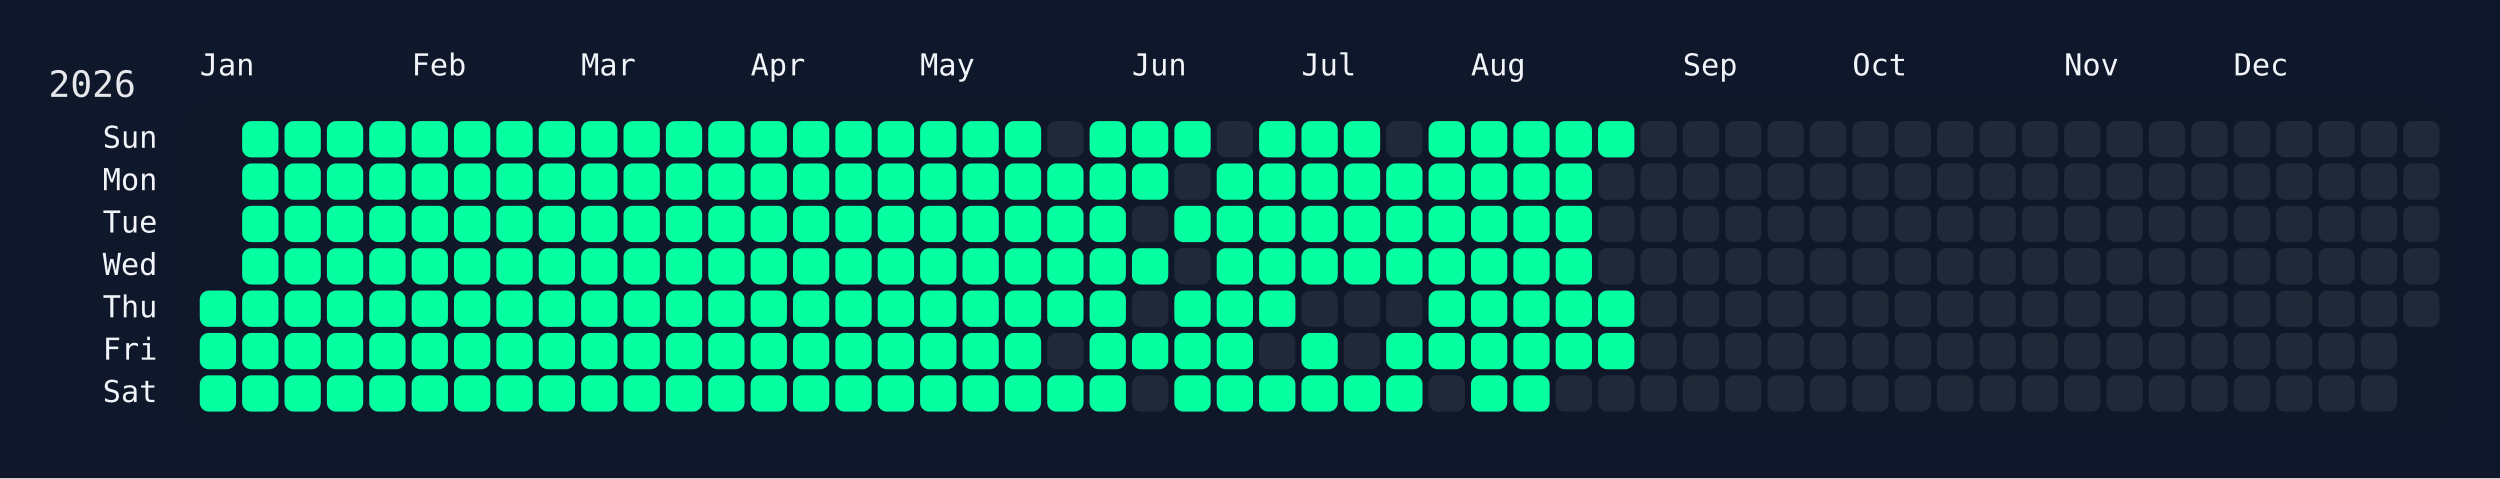
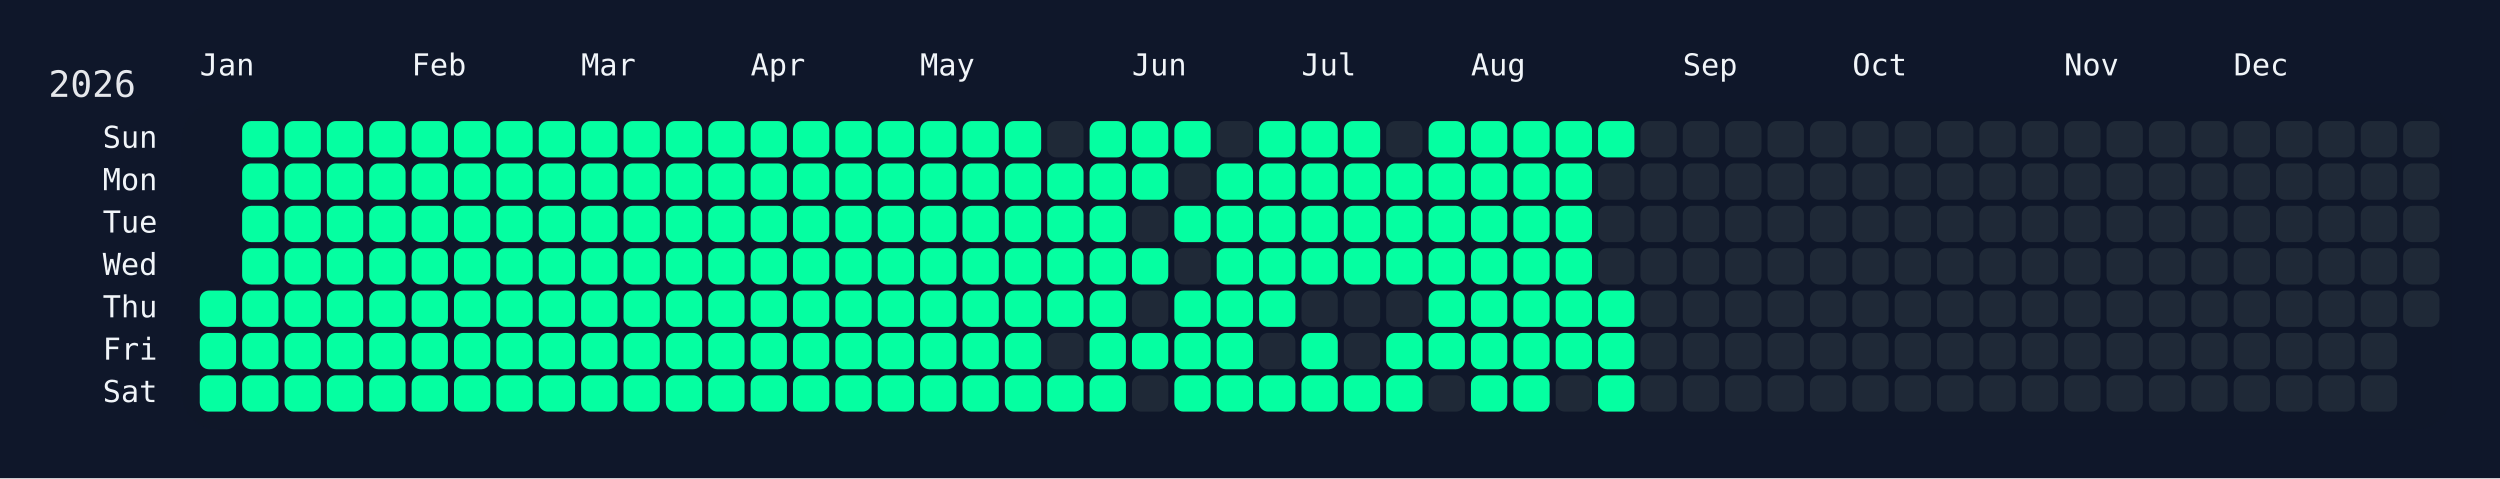
<svg xmlns="http://www.w3.org/2000/svg" width="826" height="158" viewBox="0 0 826 158">
  <rect width="826" height="158" fill="#0f172a" />
  <rect x="60" y="34" width="750" height="108" rx="12" ry="12" fill="rgba(15, 23, 42, 0.8)" />
  <text x="16" y="32" font-size="12" fill="#e5e7eb" font-family="JetBrains Mono, ui-monospace, SFMono-Regular, Menlo, Monaco, Consolas, monospace">2026</text>
  <text x="66" y="18" font-size="10" fill="#f1f5f9" font-family="JetBrains Mono, ui-monospace, SFMono-Regular, Menlo, Monaco, Consolas, monospace" dominant-baseline="hanging">Jan</text>
  <text x="136" y="18" font-size="10" fill="#f1f5f9" font-family="JetBrains Mono, ui-monospace, SFMono-Regular, Menlo, Monaco, Consolas, monospace" dominant-baseline="hanging">Feb</text>
  <text x="192" y="18" font-size="10" fill="#f1f5f9" font-family="JetBrains Mono, ui-monospace, SFMono-Regular, Menlo, Monaco, Consolas, monospace" dominant-baseline="hanging">Mar</text>
  <text x="248" y="18" font-size="10" fill="#f1f5f9" font-family="JetBrains Mono, ui-monospace, SFMono-Regular, Menlo, Monaco, Consolas, monospace" dominant-baseline="hanging">Apr</text>
  <text x="304" y="18" font-size="10" fill="#f1f5f9" font-family="JetBrains Mono, ui-monospace, SFMono-Regular, Menlo, Monaco, Consolas, monospace" dominant-baseline="hanging">May</text>
  <text x="374" y="18" font-size="10" fill="#f1f5f9" font-family="JetBrains Mono, ui-monospace, SFMono-Regular, Menlo, Monaco, Consolas, monospace" dominant-baseline="hanging">Jun</text>
  <text x="430" y="18" font-size="10" fill="#f1f5f9" font-family="JetBrains Mono, ui-monospace, SFMono-Regular, Menlo, Monaco, Consolas, monospace" dominant-baseline="hanging">Jul</text>
  <text x="486" y="18" font-size="10" fill="#f1f5f9" font-family="JetBrains Mono, ui-monospace, SFMono-Regular, Menlo, Monaco, Consolas, monospace" dominant-baseline="hanging">Aug</text>
  <text x="556" y="18" font-size="10" fill="#f1f5f9" font-family="JetBrains Mono, ui-monospace, SFMono-Regular, Menlo, Monaco, Consolas, monospace" dominant-baseline="hanging">Sep</text>
  <text x="612" y="18" font-size="10" fill="#f1f5f9" font-family="JetBrains Mono, ui-monospace, SFMono-Regular, Menlo, Monaco, Consolas, monospace" dominant-baseline="hanging">Oct</text>
  <text x="682" y="18" font-size="10" fill="#f1f5f9" font-family="JetBrains Mono, ui-monospace, SFMono-Regular, Menlo, Monaco, Consolas, monospace" dominant-baseline="hanging">Nov</text>
  <text x="738" y="18" font-size="10" fill="#f1f5f9" font-family="JetBrains Mono, ui-monospace, SFMono-Regular, Menlo, Monaco, Consolas, monospace" dominant-baseline="hanging">Dec</text>
  <text x="52" y="46.0" font-size="10" fill="#f1f5f9" font-family="JetBrains Mono, ui-monospace, SFMono-Regular, Menlo, Monaco, Consolas, monospace" text-anchor="end" dominant-baseline="middle">Sun</text>
  <text x="52" y="60.0" font-size="10" fill="#f1f5f9" font-family="JetBrains Mono, ui-monospace, SFMono-Regular, Menlo, Monaco, Consolas, monospace" text-anchor="end" dominant-baseline="middle">Mon</text>
  <text x="52" y="74.0" font-size="10" fill="#f1f5f9" font-family="JetBrains Mono, ui-monospace, SFMono-Regular, Menlo, Monaco, Consolas, monospace" text-anchor="end" dominant-baseline="middle">Tue</text>
  <text x="52" y="88.0" font-size="10" fill="#f1f5f9" font-family="JetBrains Mono, ui-monospace, SFMono-Regular, Menlo, Monaco, Consolas, monospace" text-anchor="end" dominant-baseline="middle">Wed</text>
  <text x="52" y="102.0" font-size="10" fill="#f1f5f9" font-family="JetBrains Mono, ui-monospace, SFMono-Regular, Menlo, Monaco, Consolas, monospace" text-anchor="end" dominant-baseline="middle">Thu</text>
  <text x="52" y="116.0" font-size="10" fill="#f1f5f9" font-family="JetBrains Mono, ui-monospace, SFMono-Regular, Menlo, Monaco, Consolas, monospace" text-anchor="end" dominant-baseline="middle">Fri</text>
  <text x="52" y="130.0" font-size="10" fill="#f1f5f9" font-family="JetBrains Mono, ui-monospace, SFMono-Regular, Menlo, Monaco, Consolas, monospace" text-anchor="end" dominant-baseline="middle">Sat</text>
  <g transform="translate(66,40)">
    <rect x="0" y="56" width="12" height="12" rx="3" ry="3" fill="#05ffa1" data-date="2026-01-01" />
    <rect x="0" y="70" width="12" height="12" rx="3" ry="3" fill="#05ffa1" data-date="2026-01-02" />
    <rect x="0" y="84" width="12" height="12" rx="3" ry="3" fill="#05ffa1" data-date="2026-01-03" />
    <rect x="14" y="0" width="12" height="12" rx="3" ry="3" fill="#05ffa1" data-date="2026-01-04" />
    <rect x="14" y="14" width="12" height="12" rx="3" ry="3" fill="#05ffa1" data-date="2026-01-05" />
    <rect x="14" y="28" width="12" height="12" rx="3" ry="3" fill="#05ffa1" data-date="2026-01-06" />
    <rect x="14" y="42" width="12" height="12" rx="3" ry="3" fill="#05ffa1" data-date="2026-01-07" />
    <rect x="14" y="56" width="12" height="12" rx="3" ry="3" fill="#05ffa1" data-date="2026-01-08" />
    <rect x="14" y="70" width="12" height="12" rx="3" ry="3" fill="#05ffa1" data-date="2026-01-09" />
    <rect x="14" y="84" width="12" height="12" rx="3" ry="3" fill="#05ffa1" data-date="2026-01-10" />
    <rect x="28" y="0" width="12" height="12" rx="3" ry="3" fill="#05ffa1" data-date="2026-01-11" />
    <rect x="28" y="14" width="12" height="12" rx="3" ry="3" fill="#05ffa1" data-date="2026-01-12" />
    <rect x="28" y="28" width="12" height="12" rx="3" ry="3" fill="#05ffa1" data-date="2026-01-13" />
    <rect x="28" y="42" width="12" height="12" rx="3" ry="3" fill="#05ffa1" data-date="2026-01-14" />
    <rect x="28" y="56" width="12" height="12" rx="3" ry="3" fill="#05ffa1" data-date="2026-01-15" />
    <rect x="28" y="70" width="12" height="12" rx="3" ry="3" fill="#05ffa1" data-date="2026-01-16" />
    <rect x="28" y="84" width="12" height="12" rx="3" ry="3" fill="#05ffa1" data-date="2026-01-17" />
    <rect x="42" y="0" width="12" height="12" rx="3" ry="3" fill="#05ffa1" data-date="2026-01-18" />
    <rect x="42" y="14" width="12" height="12" rx="3" ry="3" fill="#05ffa1" data-date="2026-01-19" />
    <rect x="42" y="28" width="12" height="12" rx="3" ry="3" fill="#05ffa1" data-date="2026-01-20" />
    <rect x="42" y="42" width="12" height="12" rx="3" ry="3" fill="#05ffa1" data-date="2026-01-21" />
    <rect x="42" y="56" width="12" height="12" rx="3" ry="3" fill="#05ffa1" data-date="2026-01-22" />
    <rect x="42" y="70" width="12" height="12" rx="3" ry="3" fill="#05ffa1" data-date="2026-01-23" />
    <rect x="42" y="84" width="12" height="12" rx="3" ry="3" fill="#05ffa1" data-date="2026-01-24" />
    <rect x="56" y="0" width="12" height="12" rx="3" ry="3" fill="#05ffa1" data-date="2026-01-25" />
    <rect x="56" y="14" width="12" height="12" rx="3" ry="3" fill="#05ffa1" data-date="2026-01-26" />
    <rect x="56" y="28" width="12" height="12" rx="3" ry="3" fill="#05ffa1" data-date="2026-01-27" />
    <rect x="56" y="42" width="12" height="12" rx="3" ry="3" fill="#05ffa1" data-date="2026-01-28" />
    <rect x="56" y="56" width="12" height="12" rx="3" ry="3" fill="#05ffa1" data-date="2026-01-29" />
    <rect x="56" y="70" width="12" height="12" rx="3" ry="3" fill="#05ffa1" data-date="2026-01-30" />
    <rect x="56" y="84" width="12" height="12" rx="3" ry="3" fill="#05ffa1" data-date="2026-01-31" />
    <rect x="70" y="0" width="12" height="12" rx="3" ry="3" fill="#05ffa1" data-date="2026-02-01" />
    <rect x="70" y="14" width="12" height="12" rx="3" ry="3" fill="#05ffa1" data-date="2026-02-02" />
    <rect x="70" y="28" width="12" height="12" rx="3" ry="3" fill="#05ffa1" data-date="2026-02-03" />
    <rect x="70" y="42" width="12" height="12" rx="3" ry="3" fill="#05ffa1" data-date="2026-02-04" />
    <rect x="70" y="56" width="12" height="12" rx="3" ry="3" fill="#05ffa1" data-date="2026-02-05" />
    <rect x="70" y="70" width="12" height="12" rx="3" ry="3" fill="#05ffa1" data-date="2026-02-06" />
    <rect x="70" y="84" width="12" height="12" rx="3" ry="3" fill="#05ffa1" data-date="2026-02-07" />
    <rect x="84" y="0" width="12" height="12" rx="3" ry="3" fill="#05ffa1" data-date="2026-02-08" />
    <rect x="84" y="14" width="12" height="12" rx="3" ry="3" fill="#05ffa1" data-date="2026-02-09" />
    <rect x="84" y="28" width="12" height="12" rx="3" ry="3" fill="#05ffa1" data-date="2026-02-10" />
    <rect x="84" y="42" width="12" height="12" rx="3" ry="3" fill="#05ffa1" data-date="2026-02-11" />
    <rect x="84" y="56" width="12" height="12" rx="3" ry="3" fill="#05ffa1" data-date="2026-02-12" />
    <rect x="84" y="70" width="12" height="12" rx="3" ry="3" fill="#05ffa1" data-date="2026-02-13" />
    <rect x="84" y="84" width="12" height="12" rx="3" ry="3" fill="#05ffa1" data-date="2026-02-14" />
    <rect x="98" y="0" width="12" height="12" rx="3" ry="3" fill="#05ffa1" data-date="2026-02-15" />
    <rect x="98" y="14" width="12" height="12" rx="3" ry="3" fill="#05ffa1" data-date="2026-02-16" />
    <rect x="98" y="28" width="12" height="12" rx="3" ry="3" fill="#05ffa1" data-date="2026-02-17" />
    <rect x="98" y="42" width="12" height="12" rx="3" ry="3" fill="#05ffa1" data-date="2026-02-18" />
    <rect x="98" y="56" width="12" height="12" rx="3" ry="3" fill="#05ffa1" data-date="2026-02-19" />
    <rect x="98" y="70" width="12" height="12" rx="3" ry="3" fill="#05ffa1" data-date="2026-02-20" />
    <rect x="98" y="84" width="12" height="12" rx="3" ry="3" fill="#05ffa1" data-date="2026-02-21" />
    <rect x="112" y="0" width="12" height="12" rx="3" ry="3" fill="#05ffa1" data-date="2026-02-22" />
    <rect x="112" y="14" width="12" height="12" rx="3" ry="3" fill="#05ffa1" data-date="2026-02-23" />
    <rect x="112" y="28" width="12" height="12" rx="3" ry="3" fill="#05ffa1" data-date="2026-02-24" />
    <rect x="112" y="42" width="12" height="12" rx="3" ry="3" fill="#05ffa1" data-date="2026-02-25" />
    <rect x="112" y="56" width="12" height="12" rx="3" ry="3" fill="#05ffa1" data-date="2026-02-26" />
    <rect x="112" y="70" width="12" height="12" rx="3" ry="3" fill="#05ffa1" data-date="2026-02-27" />
    <rect x="112" y="84" width="12" height="12" rx="3" ry="3" fill="#05ffa1" data-date="2026-02-28" />
    <rect x="126" y="0" width="12" height="12" rx="3" ry="3" fill="#05ffa1" data-date="2026-03-01" />
    <rect x="126" y="14" width="12" height="12" rx="3" ry="3" fill="#05ffa1" data-date="2026-03-02" />
    <rect x="126" y="28" width="12" height="12" rx="3" ry="3" fill="#05ffa1" data-date="2026-03-03" />
    <rect x="126" y="42" width="12" height="12" rx="3" ry="3" fill="#05ffa1" data-date="2026-03-04" />
    <rect x="126" y="56" width="12" height="12" rx="3" ry="3" fill="#05ffa1" data-date="2026-03-05" />
    <rect x="126" y="70" width="12" height="12" rx="3" ry="3" fill="#05ffa1" data-date="2026-03-06" />
    <rect x="126" y="84" width="12" height="12" rx="3" ry="3" fill="#05ffa1" data-date="2026-03-07" />
    <rect x="140" y="0" width="12" height="12" rx="3" ry="3" fill="#05ffa1" data-date="2026-03-08" />
    <rect x="140" y="14" width="12" height="12" rx="3" ry="3" fill="#05ffa1" data-date="2026-03-09" />
    <rect x="140" y="28" width="12" height="12" rx="3" ry="3" fill="#05ffa1" data-date="2026-03-10" />
    <rect x="140" y="42" width="12" height="12" rx="3" ry="3" fill="#05ffa1" data-date="2026-03-11" />
    <rect x="140" y="56" width="12" height="12" rx="3" ry="3" fill="#05ffa1" data-date="2026-03-12" />
    <rect x="140" y="70" width="12" height="12" rx="3" ry="3" fill="#05ffa1" data-date="2026-03-13" />
    <rect x="140" y="84" width="12" height="12" rx="3" ry="3" fill="#05ffa1" data-date="2026-03-14" />
    <rect x="154" y="0" width="12" height="12" rx="3" ry="3" fill="#05ffa1" data-date="2026-03-15" />
    <rect x="154" y="14" width="12" height="12" rx="3" ry="3" fill="#05ffa1" data-date="2026-03-16" />
    <rect x="154" y="28" width="12" height="12" rx="3" ry="3" fill="#05ffa1" data-date="2026-03-17" />
    <rect x="154" y="42" width="12" height="12" rx="3" ry="3" fill="#05ffa1" data-date="2026-03-18" />
    <rect x="154" y="56" width="12" height="12" rx="3" ry="3" fill="#05ffa1" data-date="2026-03-19" />
    <rect x="154" y="70" width="12" height="12" rx="3" ry="3" fill="#05ffa1" data-date="2026-03-20" />
    <rect x="154" y="84" width="12" height="12" rx="3" ry="3" fill="#05ffa1" data-date="2026-03-21" />
    <rect x="168" y="0" width="12" height="12" rx="3" ry="3" fill="#05ffa1" data-date="2026-03-22" />
    <rect x="168" y="14" width="12" height="12" rx="3" ry="3" fill="#05ffa1" data-date="2026-03-23" />
    <rect x="168" y="28" width="12" height="12" rx="3" ry="3" fill="#05ffa1" data-date="2026-03-24" />
    <rect x="168" y="42" width="12" height="12" rx="3" ry="3" fill="#05ffa1" data-date="2026-03-25" />
    <rect x="168" y="56" width="12" height="12" rx="3" ry="3" fill="#05ffa1" data-date="2026-03-26" />
    <rect x="168" y="70" width="12" height="12" rx="3" ry="3" fill="#05ffa1" data-date="2026-03-27" />
    <rect x="168" y="84" width="12" height="12" rx="3" ry="3" fill="#05ffa1" data-date="2026-03-28" />
    <rect x="182" y="0" width="12" height="12" rx="3" ry="3" fill="#05ffa1" data-date="2026-03-29" />
    <rect x="182" y="14" width="12" height="12" rx="3" ry="3" fill="#05ffa1" data-date="2026-03-30" />
    <rect x="182" y="28" width="12" height="12" rx="3" ry="3" fill="#05ffa1" data-date="2026-03-31" />
    <rect x="182" y="42" width="12" height="12" rx="3" ry="3" fill="#05ffa1" data-date="2026-04-01" />
    <rect x="182" y="56" width="12" height="12" rx="3" ry="3" fill="#05ffa1" data-date="2026-04-02" />
    <rect x="182" y="70" width="12" height="12" rx="3" ry="3" fill="#05ffa1" data-date="2026-04-03" />
    <rect x="182" y="84" width="12" height="12" rx="3" ry="3" fill="#05ffa1" data-date="2026-04-04" />
    <rect x="196" y="0" width="12" height="12" rx="3" ry="3" fill="#05ffa1" data-date="2026-04-05" />
    <rect x="196" y="14" width="12" height="12" rx="3" ry="3" fill="#05ffa1" data-date="2026-04-06" />
    <rect x="196" y="28" width="12" height="12" rx="3" ry="3" fill="#05ffa1" data-date="2026-04-07" />
    <rect x="196" y="42" width="12" height="12" rx="3" ry="3" fill="#05ffa1" data-date="2026-04-08" />
    <rect x="196" y="56" width="12" height="12" rx="3" ry="3" fill="#05ffa1" data-date="2026-04-09" />
    <rect x="196" y="70" width="12" height="12" rx="3" ry="3" fill="#05ffa1" data-date="2026-04-10" />
    <rect x="196" y="84" width="12" height="12" rx="3" ry="3" fill="#05ffa1" data-date="2026-04-11" />
    <rect x="210" y="0" width="12" height="12" rx="3" ry="3" fill="#05ffa1" data-date="2026-04-12" />
    <rect x="210" y="14" width="12" height="12" rx="3" ry="3" fill="#05ffa1" data-date="2026-04-13" />
    <rect x="210" y="28" width="12" height="12" rx="3" ry="3" fill="#05ffa1" data-date="2026-04-14" />
    <rect x="210" y="42" width="12" height="12" rx="3" ry="3" fill="#05ffa1" data-date="2026-04-15" />
    <rect x="210" y="56" width="12" height="12" rx="3" ry="3" fill="#05ffa1" data-date="2026-04-16" />
    <rect x="210" y="70" width="12" height="12" rx="3" ry="3" fill="#05ffa1" data-date="2026-04-17" />
    <rect x="210" y="84" width="12" height="12" rx="3" ry="3" fill="#05ffa1" data-date="2026-04-18" />
    <rect x="224" y="0" width="12" height="12" rx="3" ry="3" fill="#05ffa1" data-date="2026-04-19" />
    <rect x="224" y="14" width="12" height="12" rx="3" ry="3" fill="#05ffa1" data-date="2026-04-20" />
    <rect x="224" y="28" width="12" height="12" rx="3" ry="3" fill="#05ffa1" data-date="2026-04-21" />
    <rect x="224" y="42" width="12" height="12" rx="3" ry="3" fill="#05ffa1" data-date="2026-04-22" />
    <rect x="224" y="56" width="12" height="12" rx="3" ry="3" fill="#05ffa1" data-date="2026-04-23" />
    <rect x="224" y="70" width="12" height="12" rx="3" ry="3" fill="#05ffa1" data-date="2026-04-24" />
    <rect x="224" y="84" width="12" height="12" rx="3" ry="3" fill="#05ffa1" data-date="2026-04-25" />
    <rect x="238" y="0" width="12" height="12" rx="3" ry="3" fill="#05ffa1" data-date="2026-04-26" />
    <rect x="238" y="14" width="12" height="12" rx="3" ry="3" fill="#05ffa1" data-date="2026-04-27" />
    <rect x="238" y="28" width="12" height="12" rx="3" ry="3" fill="#05ffa1" data-date="2026-04-28" />
    <rect x="238" y="42" width="12" height="12" rx="3" ry="3" fill="#05ffa1" data-date="2026-04-29" />
    <rect x="238" y="56" width="12" height="12" rx="3" ry="3" fill="#05ffa1" data-date="2026-04-30" />
    <rect x="238" y="70" width="12" height="12" rx="3" ry="3" fill="#05ffa1" data-date="2026-05-01" />
    <rect x="238" y="84" width="12" height="12" rx="3" ry="3" fill="#05ffa1" data-date="2026-05-02" />
    <rect x="252" y="0" width="12" height="12" rx="3" ry="3" fill="#05ffa1" data-date="2026-05-03" />
    <rect x="252" y="14" width="12" height="12" rx="3" ry="3" fill="#05ffa1" data-date="2026-05-04" />
    <rect x="252" y="28" width="12" height="12" rx="3" ry="3" fill="#05ffa1" data-date="2026-05-05" />
    <rect x="252" y="42" width="12" height="12" rx="3" ry="3" fill="#05ffa1" data-date="2026-05-06" />
    <rect x="252" y="56" width="12" height="12" rx="3" ry="3" fill="#05ffa1" data-date="2026-05-07" />
    <rect x="252" y="70" width="12" height="12" rx="3" ry="3" fill="#05ffa1" data-date="2026-05-08" />
    <rect x="252" y="84" width="12" height="12" rx="3" ry="3" fill="#05ffa1" data-date="2026-05-09" />
    <rect x="266" y="0" width="12" height="12" rx="3" ry="3" fill="#05ffa1" data-date="2026-05-10" />
    <rect x="266" y="14" width="12" height="12" rx="3" ry="3" fill="#05ffa1" data-date="2026-05-11" />
    <rect x="266" y="28" width="12" height="12" rx="3" ry="3" fill="#05ffa1" data-date="2026-05-12" />
    <rect x="266" y="42" width="12" height="12" rx="3" ry="3" fill="#05ffa1" data-date="2026-05-13" />
    <rect x="266" y="56" width="12" height="12" rx="3" ry="3" fill="#05ffa1" data-date="2026-05-14" />
    <rect x="266" y="70" width="12" height="12" rx="3" ry="3" fill="#05ffa1" data-date="2026-05-15" />
    <rect x="266" y="84" width="12" height="12" rx="3" ry="3" fill="#05ffa1" data-date="2026-05-16" />
    <rect x="280" y="0" width="12" height="12" rx="3" ry="3" fill="#1f2937" data-date="2026-05-17" />
    <rect x="280" y="14" width="12" height="12" rx="3" ry="3" fill="#05ffa1" data-date="2026-05-18" />
    <rect x="280" y="28" width="12" height="12" rx="3" ry="3" fill="#05ffa1" data-date="2026-05-19" />
    <rect x="280" y="42" width="12" height="12" rx="3" ry="3" fill="#05ffa1" data-date="2026-05-20" />
    <rect x="280" y="56" width="12" height="12" rx="3" ry="3" fill="#05ffa1" data-date="2026-05-21" />
    <rect x="280" y="70" width="12" height="12" rx="3" ry="3" fill="#1f2937" data-date="2026-05-22" />
    <rect x="280" y="84" width="12" height="12" rx="3" ry="3" fill="#05ffa1" data-date="2026-05-23" />
    <rect x="294" y="0" width="12" height="12" rx="3" ry="3" fill="#05ffa1" data-date="2026-05-24" />
    <rect x="294" y="14" width="12" height="12" rx="3" ry="3" fill="#05ffa1" data-date="2026-05-25" />
    <rect x="294" y="28" width="12" height="12" rx="3" ry="3" fill="#05ffa1" data-date="2026-05-26" />
    <rect x="294" y="42" width="12" height="12" rx="3" ry="3" fill="#05ffa1" data-date="2026-05-27" />
    <rect x="294" y="56" width="12" height="12" rx="3" ry="3" fill="#05ffa1" data-date="2026-05-28" />
    <rect x="294" y="70" width="12" height="12" rx="3" ry="3" fill="#05ffa1" data-date="2026-05-29" />
    <rect x="294" y="84" width="12" height="12" rx="3" ry="3" fill="#05ffa1" data-date="2026-05-30" />
    <rect x="308" y="0" width="12" height="12" rx="3" ry="3" fill="#05ffa1" data-date="2026-05-31" />
    <rect x="308" y="14" width="12" height="12" rx="3" ry="3" fill="#05ffa1" data-date="2026-06-01" />
    <rect x="308" y="28" width="12" height="12" rx="3" ry="3" fill="#1f2937" data-date="2026-06-02" />
    <rect x="308" y="42" width="12" height="12" rx="3" ry="3" fill="#05ffa1" data-date="2026-06-03" />
    <rect x="308" y="56" width="12" height="12" rx="3" ry="3" fill="#1f2937" data-date="2026-06-04" />
    <rect x="308" y="70" width="12" height="12" rx="3" ry="3" fill="#05ffa1" data-date="2026-06-05" />
    <rect x="308" y="84" width="12" height="12" rx="3" ry="3" fill="#1f2937" data-date="2026-06-06" />
    <rect x="322" y="0" width="12" height="12" rx="3" ry="3" fill="#05ffa1" data-date="2026-06-07" />
    <rect x="322" y="14" width="12" height="12" rx="3" ry="3" fill="#1f2937" data-date="2026-06-08" />
    <rect x="322" y="28" width="12" height="12" rx="3" ry="3" fill="#05ffa1" data-date="2026-06-09" />
    <rect x="322" y="42" width="12" height="12" rx="3" ry="3" fill="#1f2937" data-date="2026-06-10" />
    <rect x="322" y="56" width="12" height="12" rx="3" ry="3" fill="#05ffa1" data-date="2026-06-11" />
    <rect x="322" y="70" width="12" height="12" rx="3" ry="3" fill="#05ffa1" data-date="2026-06-12" />
    <rect x="322" y="84" width="12" height="12" rx="3" ry="3" fill="#05ffa1" data-date="2026-06-13" />
    <rect x="336" y="0" width="12" height="12" rx="3" ry="3" fill="#1f2937" data-date="2026-06-14" />
    <rect x="336" y="14" width="12" height="12" rx="3" ry="3" fill="#05ffa1" data-date="2026-06-15" />
    <rect x="336" y="28" width="12" height="12" rx="3" ry="3" fill="#05ffa1" data-date="2026-06-16" />
    <rect x="336" y="42" width="12" height="12" rx="3" ry="3" fill="#05ffa1" data-date="2026-06-17" />
    <rect x="336" y="56" width="12" height="12" rx="3" ry="3" fill="#05ffa1" data-date="2026-06-18" />
    <rect x="336" y="70" width="12" height="12" rx="3" ry="3" fill="#05ffa1" data-date="2026-06-19" />
    <rect x="336" y="84" width="12" height="12" rx="3" ry="3" fill="#05ffa1" data-date="2026-06-20" />
    <rect x="350" y="0" width="12" height="12" rx="3" ry="3" fill="#05ffa1" data-date="2026-06-21" />
    <rect x="350" y="14" width="12" height="12" rx="3" ry="3" fill="#05ffa1" data-date="2026-06-22" />
    <rect x="350" y="28" width="12" height="12" rx="3" ry="3" fill="#05ffa1" data-date="2026-06-23" />
    <rect x="350" y="42" width="12" height="12" rx="3" ry="3" fill="#05ffa1" data-date="2026-06-24" />
    <rect x="350" y="56" width="12" height="12" rx="3" ry="3" fill="#05ffa1" data-date="2026-06-25" />
    <rect x="350" y="70" width="12" height="12" rx="3" ry="3" fill="#1f2937" data-date="2026-06-26" />
    <rect x="350" y="84" width="12" height="12" rx="3" ry="3" fill="#05ffa1" data-date="2026-06-27" />
    <rect x="364" y="0" width="12" height="12" rx="3" ry="3" fill="#05ffa1" data-date="2026-06-28" />
    <rect x="364" y="14" width="12" height="12" rx="3" ry="3" fill="#05ffa1" data-date="2026-06-29" />
    <rect x="364" y="28" width="12" height="12" rx="3" ry="3" fill="#05ffa1" data-date="2026-06-30" />
    <rect x="364" y="42" width="12" height="12" rx="3" ry="3" fill="#05ffa1" data-date="2026-07-01" />
    <rect x="364" y="56" width="12" height="12" rx="3" ry="3" fill="#1f2937" data-date="2026-07-02" />
    <rect x="364" y="70" width="12" height="12" rx="3" ry="3" fill="#05ffa1" data-date="2026-07-03" />
    <rect x="364" y="84" width="12" height="12" rx="3" ry="3" fill="#05ffa1" data-date="2026-07-04" />
    <rect x="378" y="0" width="12" height="12" rx="3" ry="3" fill="#05ffa1" data-date="2026-07-05" />
    <rect x="378" y="14" width="12" height="12" rx="3" ry="3" fill="#05ffa1" data-date="2026-07-06" />
    <rect x="378" y="28" width="12" height="12" rx="3" ry="3" fill="#05ffa1" data-date="2026-07-07" />
    <rect x="378" y="42" width="12" height="12" rx="3" ry="3" fill="#05ffa1" data-date="2026-07-08" />
    <rect x="378" y="56" width="12" height="12" rx="3" ry="3" fill="#1f2937" data-date="2026-07-09" />
    <rect x="378" y="70" width="12" height="12" rx="3" ry="3" fill="#1f2937" data-date="2026-07-10" />
    <rect x="378" y="84" width="12" height="12" rx="3" ry="3" fill="#05ffa1" data-date="2026-07-11" />
    <rect x="392" y="0" width="12" height="12" rx="3" ry="3" fill="#1f2937" data-date="2026-07-12" />
    <rect x="392" y="14" width="12" height="12" rx="3" ry="3" fill="#05ffa1" data-date="2026-07-13" />
    <rect x="392" y="28" width="12" height="12" rx="3" ry="3" fill="#05ffa1" data-date="2026-07-14" />
    <rect x="392" y="42" width="12" height="12" rx="3" ry="3" fill="#05ffa1" data-date="2026-07-15" />
    <rect x="392" y="56" width="12" height="12" rx="3" ry="3" fill="#1f2937" data-date="2026-07-16" />
    <rect x="392" y="70" width="12" height="12" rx="3" ry="3" fill="#05ffa1" data-date="2026-07-17" />
    <rect x="392" y="84" width="12" height="12" rx="3" ry="3" fill="#05ffa1" data-date="2026-07-18" />
    <rect x="406" y="0" width="12" height="12" rx="3" ry="3" fill="#05ffa1" data-date="2026-07-19" />
    <rect x="406" y="14" width="12" height="12" rx="3" ry="3" fill="#05ffa1" data-date="2026-07-20" />
    <rect x="406" y="28" width="12" height="12" rx="3" ry="3" fill="#05ffa1" data-date="2026-07-21" />
    <rect x="406" y="42" width="12" height="12" rx="3" ry="3" fill="#05ffa1" data-date="2026-07-22" />
    <rect x="406" y="56" width="12" height="12" rx="3" ry="3" fill="#05ffa1" data-date="2026-07-23" />
    <rect x="406" y="70" width="12" height="12" rx="3" ry="3" fill="#05ffa1" data-date="2026-07-24" />
    <rect x="406" y="84" width="12" height="12" rx="3" ry="3" fill="#1f2937" data-date="2026-07-25" />
    <rect x="420" y="0" width="12" height="12" rx="3" ry="3" fill="#05ffa1" data-date="2026-07-26" />
    <rect x="420" y="14" width="12" height="12" rx="3" ry="3" fill="#05ffa1" data-date="2026-07-27" />
    <rect x="420" y="28" width="12" height="12" rx="3" ry="3" fill="#05ffa1" data-date="2026-07-28" />
    <rect x="420" y="42" width="12" height="12" rx="3" ry="3" fill="#05ffa1" data-date="2026-07-29" />
    <rect x="420" y="56" width="12" height="12" rx="3" ry="3" fill="#05ffa1" data-date="2026-07-30" />
    <rect x="420" y="70" width="12" height="12" rx="3" ry="3" fill="#05ffa1" data-date="2026-07-31" />
    <rect x="420" y="84" width="12" height="12" rx="3" ry="3" fill="#05ffa1" data-date="2026-08-01" />
    <rect x="434" y="0" width="12" height="12" rx="3" ry="3" fill="#05ffa1" data-date="2026-08-02" />
    <rect x="434" y="14" width="12" height="12" rx="3" ry="3" fill="#05ffa1" data-date="2026-08-03" />
    <rect x="434" y="28" width="12" height="12" rx="3" ry="3" fill="#05ffa1" data-date="2026-08-04" />
    <rect x="434" y="42" width="12" height="12" rx="3" ry="3" fill="#05ffa1" data-date="2026-08-05" />
    <rect x="434" y="56" width="12" height="12" rx="3" ry="3" fill="#05ffa1" data-date="2026-08-06" />
    <rect x="434" y="70" width="12" height="12" rx="3" ry="3" fill="#05ffa1" data-date="2026-08-07" />
    <rect x="434" y="84" width="12" height="12" rx="3" ry="3" fill="#05ffa1" data-date="2026-08-08" />
    <rect x="448" y="0" width="12" height="12" rx="3" ry="3" fill="#05ffa1" data-date="2026-08-09" />
    <rect x="448" y="14" width="12" height="12" rx="3" ry="3" fill="#05ffa1" data-date="2026-08-10" />
    <rect x="448" y="28" width="12" height="12" rx="3" ry="3" fill="#05ffa1" data-date="2026-08-11" />
    <rect x="448" y="42" width="12" height="12" rx="3" ry="3" fill="#05ffa1" data-date="2026-08-12" />
    <rect x="448" y="56" width="12" height="12" rx="3" ry="3" fill="#05ffa1" data-date="2026-08-13" />
    <rect x="448" y="70" width="12" height="12" rx="3" ry="3" fill="#05ffa1" data-date="2026-08-14" />
    <rect x="448" y="84" width="12" height="12" rx="3" ry="3" fill="#1f2937" data-date="2026-08-15" />
    <rect x="462" y="0" width="12" height="12" rx="3" ry="3" fill="#05ffa1" data-date="2026-08-16" />
    <rect x="462" y="14" width="12" height="12" rx="3" ry="3" fill="#1f2937" data-date="2026-08-17" />
    <rect x="462" y="28" width="12" height="12" rx="3" ry="3" fill="#1f2937" data-date="2026-08-18" />
    <rect x="462" y="42" width="12" height="12" rx="3" ry="3" fill="#1f2937" data-date="2026-08-19" />
    <rect x="462" y="56" width="12" height="12" rx="3" ry="3" fill="#05ffa1" data-date="2026-08-20" />
    <rect x="462" y="70" width="12" height="12" rx="3" ry="3" fill="#05ffa1" data-date="2026-08-21" />
-     <rect x="462" y="84" width="12" height="12" rx="3" ry="3" fill="#1f2937" data-date="2026-08-22" />
+     <rect x="462" y="84" width="12" height="12" rx="3" ry="3" fill="#05ffa1" data-date="2026-08-22" />
    <rect x="476" y="0" width="12" height="12" rx="3" ry="3" fill="#1f2937" data-date="2026-08-23" />
    <rect x="476" y="14" width="12" height="12" rx="3" ry="3" fill="#1f2937" data-date="2026-08-24" />
    <rect x="476" y="28" width="12" height="12" rx="3" ry="3" fill="#1f2937" data-date="2026-08-25" />
    <rect x="476" y="42" width="12" height="12" rx="3" ry="3" fill="#1f2937" data-date="2026-08-26" />
    <rect x="476" y="56" width="12" height="12" rx="3" ry="3" fill="#1f2937" data-date="2026-08-27" />
    <rect x="476" y="70" width="12" height="12" rx="3" ry="3" fill="#1f2937" data-date="2026-08-28" />
    <rect x="476" y="84" width="12" height="12" rx="3" ry="3" fill="#1f2937" data-date="2026-08-29" />
    <rect x="490" y="0" width="12" height="12" rx="3" ry="3" fill="#1f2937" data-date="2026-08-30" />
    <rect x="490" y="14" width="12" height="12" rx="3" ry="3" fill="#1f2937" data-date="2026-08-31" />
    <rect x="490" y="28" width="12" height="12" rx="3" ry="3" fill="#1f2937" data-date="2026-09-01" />
    <rect x="490" y="42" width="12" height="12" rx="3" ry="3" fill="#1f2937" data-date="2026-09-02" />
    <rect x="490" y="56" width="12" height="12" rx="3" ry="3" fill="#1f2937" data-date="2026-09-03" />
    <rect x="490" y="70" width="12" height="12" rx="3" ry="3" fill="#1f2937" data-date="2026-09-04" />
    <rect x="490" y="84" width="12" height="12" rx="3" ry="3" fill="#1f2937" data-date="2026-09-05" />
    <rect x="504" y="0" width="12" height="12" rx="3" ry="3" fill="#1f2937" data-date="2026-09-06" />
    <rect x="504" y="14" width="12" height="12" rx="3" ry="3" fill="#1f2937" data-date="2026-09-07" />
    <rect x="504" y="28" width="12" height="12" rx="3" ry="3" fill="#1f2937" data-date="2026-09-08" />
    <rect x="504" y="42" width="12" height="12" rx="3" ry="3" fill="#1f2937" data-date="2026-09-09" />
    <rect x="504" y="56" width="12" height="12" rx="3" ry="3" fill="#1f2937" data-date="2026-09-10" />
    <rect x="504" y="70" width="12" height="12" rx="3" ry="3" fill="#1f2937" data-date="2026-09-11" />
    <rect x="504" y="84" width="12" height="12" rx="3" ry="3" fill="#1f2937" data-date="2026-09-12" />
    <rect x="518" y="0" width="12" height="12" rx="3" ry="3" fill="#1f2937" data-date="2026-09-13" />
    <rect x="518" y="14" width="12" height="12" rx="3" ry="3" fill="#1f2937" data-date="2026-09-14" />
    <rect x="518" y="28" width="12" height="12" rx="3" ry="3" fill="#1f2937" data-date="2026-09-15" />
    <rect x="518" y="42" width="12" height="12" rx="3" ry="3" fill="#1f2937" data-date="2026-09-16" />
    <rect x="518" y="56" width="12" height="12" rx="3" ry="3" fill="#1f2937" data-date="2026-09-17" />
    <rect x="518" y="70" width="12" height="12" rx="3" ry="3" fill="#1f2937" data-date="2026-09-18" />
    <rect x="518" y="84" width="12" height="12" rx="3" ry="3" fill="#1f2937" data-date="2026-09-19" />
    <rect x="532" y="0" width="12" height="12" rx="3" ry="3" fill="#1f2937" data-date="2026-09-20" />
    <rect x="532" y="14" width="12" height="12" rx="3" ry="3" fill="#1f2937" data-date="2026-09-21" />
    <rect x="532" y="28" width="12" height="12" rx="3" ry="3" fill="#1f2937" data-date="2026-09-22" />
    <rect x="532" y="42" width="12" height="12" rx="3" ry="3" fill="#1f2937" data-date="2026-09-23" />
    <rect x="532" y="56" width="12" height="12" rx="3" ry="3" fill="#1f2937" data-date="2026-09-24" />
    <rect x="532" y="70" width="12" height="12" rx="3" ry="3" fill="#1f2937" data-date="2026-09-25" />
    <rect x="532" y="84" width="12" height="12" rx="3" ry="3" fill="#1f2937" data-date="2026-09-26" />
    <rect x="546" y="0" width="12" height="12" rx="3" ry="3" fill="#1f2937" data-date="2026-09-27" />
    <rect x="546" y="14" width="12" height="12" rx="3" ry="3" fill="#1f2937" data-date="2026-09-28" />
    <rect x="546" y="28" width="12" height="12" rx="3" ry="3" fill="#1f2937" data-date="2026-09-29" />
    <rect x="546" y="42" width="12" height="12" rx="3" ry="3" fill="#1f2937" data-date="2026-09-30" />
    <rect x="546" y="56" width="12" height="12" rx="3" ry="3" fill="#1f2937" data-date="2026-10-01" />
    <rect x="546" y="70" width="12" height="12" rx="3" ry="3" fill="#1f2937" data-date="2026-10-02" />
    <rect x="546" y="84" width="12" height="12" rx="3" ry="3" fill="#1f2937" data-date="2026-10-03" />
    <rect x="560" y="0" width="12" height="12" rx="3" ry="3" fill="#1f2937" data-date="2026-10-04" />
    <rect x="560" y="14" width="12" height="12" rx="3" ry="3" fill="#1f2937" data-date="2026-10-05" />
    <rect x="560" y="28" width="12" height="12" rx="3" ry="3" fill="#1f2937" data-date="2026-10-06" />
    <rect x="560" y="42" width="12" height="12" rx="3" ry="3" fill="#1f2937" data-date="2026-10-07" />
    <rect x="560" y="56" width="12" height="12" rx="3" ry="3" fill="#1f2937" data-date="2026-10-08" />
    <rect x="560" y="70" width="12" height="12" rx="3" ry="3" fill="#1f2937" data-date="2026-10-09" />
    <rect x="560" y="84" width="12" height="12" rx="3" ry="3" fill="#1f2937" data-date="2026-10-10" />
    <rect x="574" y="0" width="12" height="12" rx="3" ry="3" fill="#1f2937" data-date="2026-10-11" />
    <rect x="574" y="14" width="12" height="12" rx="3" ry="3" fill="#1f2937" data-date="2026-10-12" />
    <rect x="574" y="28" width="12" height="12" rx="3" ry="3" fill="#1f2937" data-date="2026-10-13" />
    <rect x="574" y="42" width="12" height="12" rx="3" ry="3" fill="#1f2937" data-date="2026-10-14" />
    <rect x="574" y="56" width="12" height="12" rx="3" ry="3" fill="#1f2937" data-date="2026-10-15" />
    <rect x="574" y="70" width="12" height="12" rx="3" ry="3" fill="#1f2937" data-date="2026-10-16" />
    <rect x="574" y="84" width="12" height="12" rx="3" ry="3" fill="#1f2937" data-date="2026-10-17" />
    <rect x="588" y="0" width="12" height="12" rx="3" ry="3" fill="#1f2937" data-date="2026-10-18" />
    <rect x="588" y="14" width="12" height="12" rx="3" ry="3" fill="#1f2937" data-date="2026-10-19" />
    <rect x="588" y="28" width="12" height="12" rx="3" ry="3" fill="#1f2937" data-date="2026-10-20" />
    <rect x="588" y="42" width="12" height="12" rx="3" ry="3" fill="#1f2937" data-date="2026-10-21" />
    <rect x="588" y="56" width="12" height="12" rx="3" ry="3" fill="#1f2937" data-date="2026-10-22" />
    <rect x="588" y="70" width="12" height="12" rx="3" ry="3" fill="#1f2937" data-date="2026-10-23" />
    <rect x="588" y="84" width="12" height="12" rx="3" ry="3" fill="#1f2937" data-date="2026-10-24" />
    <rect x="602" y="0" width="12" height="12" rx="3" ry="3" fill="#1f2937" data-date="2026-10-25" />
    <rect x="602" y="14" width="12" height="12" rx="3" ry="3" fill="#1f2937" data-date="2026-10-26" />
    <rect x="602" y="28" width="12" height="12" rx="3" ry="3" fill="#1f2937" data-date="2026-10-27" />
    <rect x="602" y="42" width="12" height="12" rx="3" ry="3" fill="#1f2937" data-date="2026-10-28" />
    <rect x="602" y="56" width="12" height="12" rx="3" ry="3" fill="#1f2937" data-date="2026-10-29" />
    <rect x="602" y="70" width="12" height="12" rx="3" ry="3" fill="#1f2937" data-date="2026-10-30" />
    <rect x="602" y="84" width="12" height="12" rx="3" ry="3" fill="#1f2937" data-date="2026-10-31" />
    <rect x="616" y="0" width="12" height="12" rx="3" ry="3" fill="#1f2937" data-date="2026-11-01" />
    <rect x="616" y="14" width="12" height="12" rx="3" ry="3" fill="#1f2937" data-date="2026-11-02" />
    <rect x="616" y="28" width="12" height="12" rx="3" ry="3" fill="#1f2937" data-date="2026-11-03" />
    <rect x="616" y="42" width="12" height="12" rx="3" ry="3" fill="#1f2937" data-date="2026-11-04" />
    <rect x="616" y="56" width="12" height="12" rx="3" ry="3" fill="#1f2937" data-date="2026-11-05" />
    <rect x="616" y="70" width="12" height="12" rx="3" ry="3" fill="#1f2937" data-date="2026-11-06" />
    <rect x="616" y="84" width="12" height="12" rx="3" ry="3" fill="#1f2937" data-date="2026-11-07" />
    <rect x="630" y="0" width="12" height="12" rx="3" ry="3" fill="#1f2937" data-date="2026-11-08" />
    <rect x="630" y="14" width="12" height="12" rx="3" ry="3" fill="#1f2937" data-date="2026-11-09" />
    <rect x="630" y="28" width="12" height="12" rx="3" ry="3" fill="#1f2937" data-date="2026-11-10" />
    <rect x="630" y="42" width="12" height="12" rx="3" ry="3" fill="#1f2937" data-date="2026-11-11" />
    <rect x="630" y="56" width="12" height="12" rx="3" ry="3" fill="#1f2937" data-date="2026-11-12" />
    <rect x="630" y="70" width="12" height="12" rx="3" ry="3" fill="#1f2937" data-date="2026-11-13" />
    <rect x="630" y="84" width="12" height="12" rx="3" ry="3" fill="#1f2937" data-date="2026-11-14" />
    <rect x="644" y="0" width="12" height="12" rx="3" ry="3" fill="#1f2937" data-date="2026-11-15" />
    <rect x="644" y="14" width="12" height="12" rx="3" ry="3" fill="#1f2937" data-date="2026-11-16" />
    <rect x="644" y="28" width="12" height="12" rx="3" ry="3" fill="#1f2937" data-date="2026-11-17" />
    <rect x="644" y="42" width="12" height="12" rx="3" ry="3" fill="#1f2937" data-date="2026-11-18" />
    <rect x="644" y="56" width="12" height="12" rx="3" ry="3" fill="#1f2937" data-date="2026-11-19" />
    <rect x="644" y="70" width="12" height="12" rx="3" ry="3" fill="#1f2937" data-date="2026-11-20" />
    <rect x="644" y="84" width="12" height="12" rx="3" ry="3" fill="#1f2937" data-date="2026-11-21" />
    <rect x="658" y="0" width="12" height="12" rx="3" ry="3" fill="#1f2937" data-date="2026-11-22" />
    <rect x="658" y="14" width="12" height="12" rx="3" ry="3" fill="#1f2937" data-date="2026-11-23" />
    <rect x="658" y="28" width="12" height="12" rx="3" ry="3" fill="#1f2937" data-date="2026-11-24" />
    <rect x="658" y="42" width="12" height="12" rx="3" ry="3" fill="#1f2937" data-date="2026-11-25" />
    <rect x="658" y="56" width="12" height="12" rx="3" ry="3" fill="#1f2937" data-date="2026-11-26" />
    <rect x="658" y="70" width="12" height="12" rx="3" ry="3" fill="#1f2937" data-date="2026-11-27" />
    <rect x="658" y="84" width="12" height="12" rx="3" ry="3" fill="#1f2937" data-date="2026-11-28" />
    <rect x="672" y="0" width="12" height="12" rx="3" ry="3" fill="#1f2937" data-date="2026-11-29" />
    <rect x="672" y="14" width="12" height="12" rx="3" ry="3" fill="#1f2937" data-date="2026-11-30" />
    <rect x="672" y="28" width="12" height="12" rx="3" ry="3" fill="#1f2937" data-date="2026-12-01" />
    <rect x="672" y="42" width="12" height="12" rx="3" ry="3" fill="#1f2937" data-date="2026-12-02" />
    <rect x="672" y="56" width="12" height="12" rx="3" ry="3" fill="#1f2937" data-date="2026-12-03" />
    <rect x="672" y="70" width="12" height="12" rx="3" ry="3" fill="#1f2937" data-date="2026-12-04" />
    <rect x="672" y="84" width="12" height="12" rx="3" ry="3" fill="#1f2937" data-date="2026-12-05" />
    <rect x="686" y="0" width="12" height="12" rx="3" ry="3" fill="#1f2937" data-date="2026-12-06" />
    <rect x="686" y="14" width="12" height="12" rx="3" ry="3" fill="#1f2937" data-date="2026-12-07" />
    <rect x="686" y="28" width="12" height="12" rx="3" ry="3" fill="#1f2937" data-date="2026-12-08" />
    <rect x="686" y="42" width="12" height="12" rx="3" ry="3" fill="#1f2937" data-date="2026-12-09" />
    <rect x="686" y="56" width="12" height="12" rx="3" ry="3" fill="#1f2937" data-date="2026-12-10" />
    <rect x="686" y="70" width="12" height="12" rx="3" ry="3" fill="#1f2937" data-date="2026-12-11" />
    <rect x="686" y="84" width="12" height="12" rx="3" ry="3" fill="#1f2937" data-date="2026-12-12" />
    <rect x="700" y="0" width="12" height="12" rx="3" ry="3" fill="#1f2937" data-date="2026-12-13" />
    <rect x="700" y="14" width="12" height="12" rx="3" ry="3" fill="#1f2937" data-date="2026-12-14" />
    <rect x="700" y="28" width="12" height="12" rx="3" ry="3" fill="#1f2937" data-date="2026-12-15" />
    <rect x="700" y="42" width="12" height="12" rx="3" ry="3" fill="#1f2937" data-date="2026-12-16" />
    <rect x="700" y="56" width="12" height="12" rx="3" ry="3" fill="#1f2937" data-date="2026-12-17" />
    <rect x="700" y="70" width="12" height="12" rx="3" ry="3" fill="#1f2937" data-date="2026-12-18" />
    <rect x="700" y="84" width="12" height="12" rx="3" ry="3" fill="#1f2937" data-date="2026-12-19" />
    <rect x="714" y="0" width="12" height="12" rx="3" ry="3" fill="#1f2937" data-date="2026-12-20" />
    <rect x="714" y="14" width="12" height="12" rx="3" ry="3" fill="#1f2937" data-date="2026-12-21" />
    <rect x="714" y="28" width="12" height="12" rx="3" ry="3" fill="#1f2937" data-date="2026-12-22" />
    <rect x="714" y="42" width="12" height="12" rx="3" ry="3" fill="#1f2937" data-date="2026-12-23" />
    <rect x="714" y="56" width="12" height="12" rx="3" ry="3" fill="#1f2937" data-date="2026-12-24" />
    <rect x="714" y="70" width="12" height="12" rx="3" ry="3" fill="#1f2937" data-date="2026-12-25" />
    <rect x="714" y="84" width="12" height="12" rx="3" ry="3" fill="#1f2937" data-date="2026-12-26" />
    <rect x="728" y="0" width="12" height="12" rx="3" ry="3" fill="#1f2937" data-date="2026-12-27" />
    <rect x="728" y="14" width="12" height="12" rx="3" ry="3" fill="#1f2937" data-date="2026-12-28" />
    <rect x="728" y="28" width="12" height="12" rx="3" ry="3" fill="#1f2937" data-date="2026-12-29" />
    <rect x="728" y="42" width="12" height="12" rx="3" ry="3" fill="#1f2937" data-date="2026-12-30" />
    <rect x="728" y="56" width="12" height="12" rx="3" ry="3" fill="#1f2937" data-date="2026-12-31" />
  </g>
</svg>
